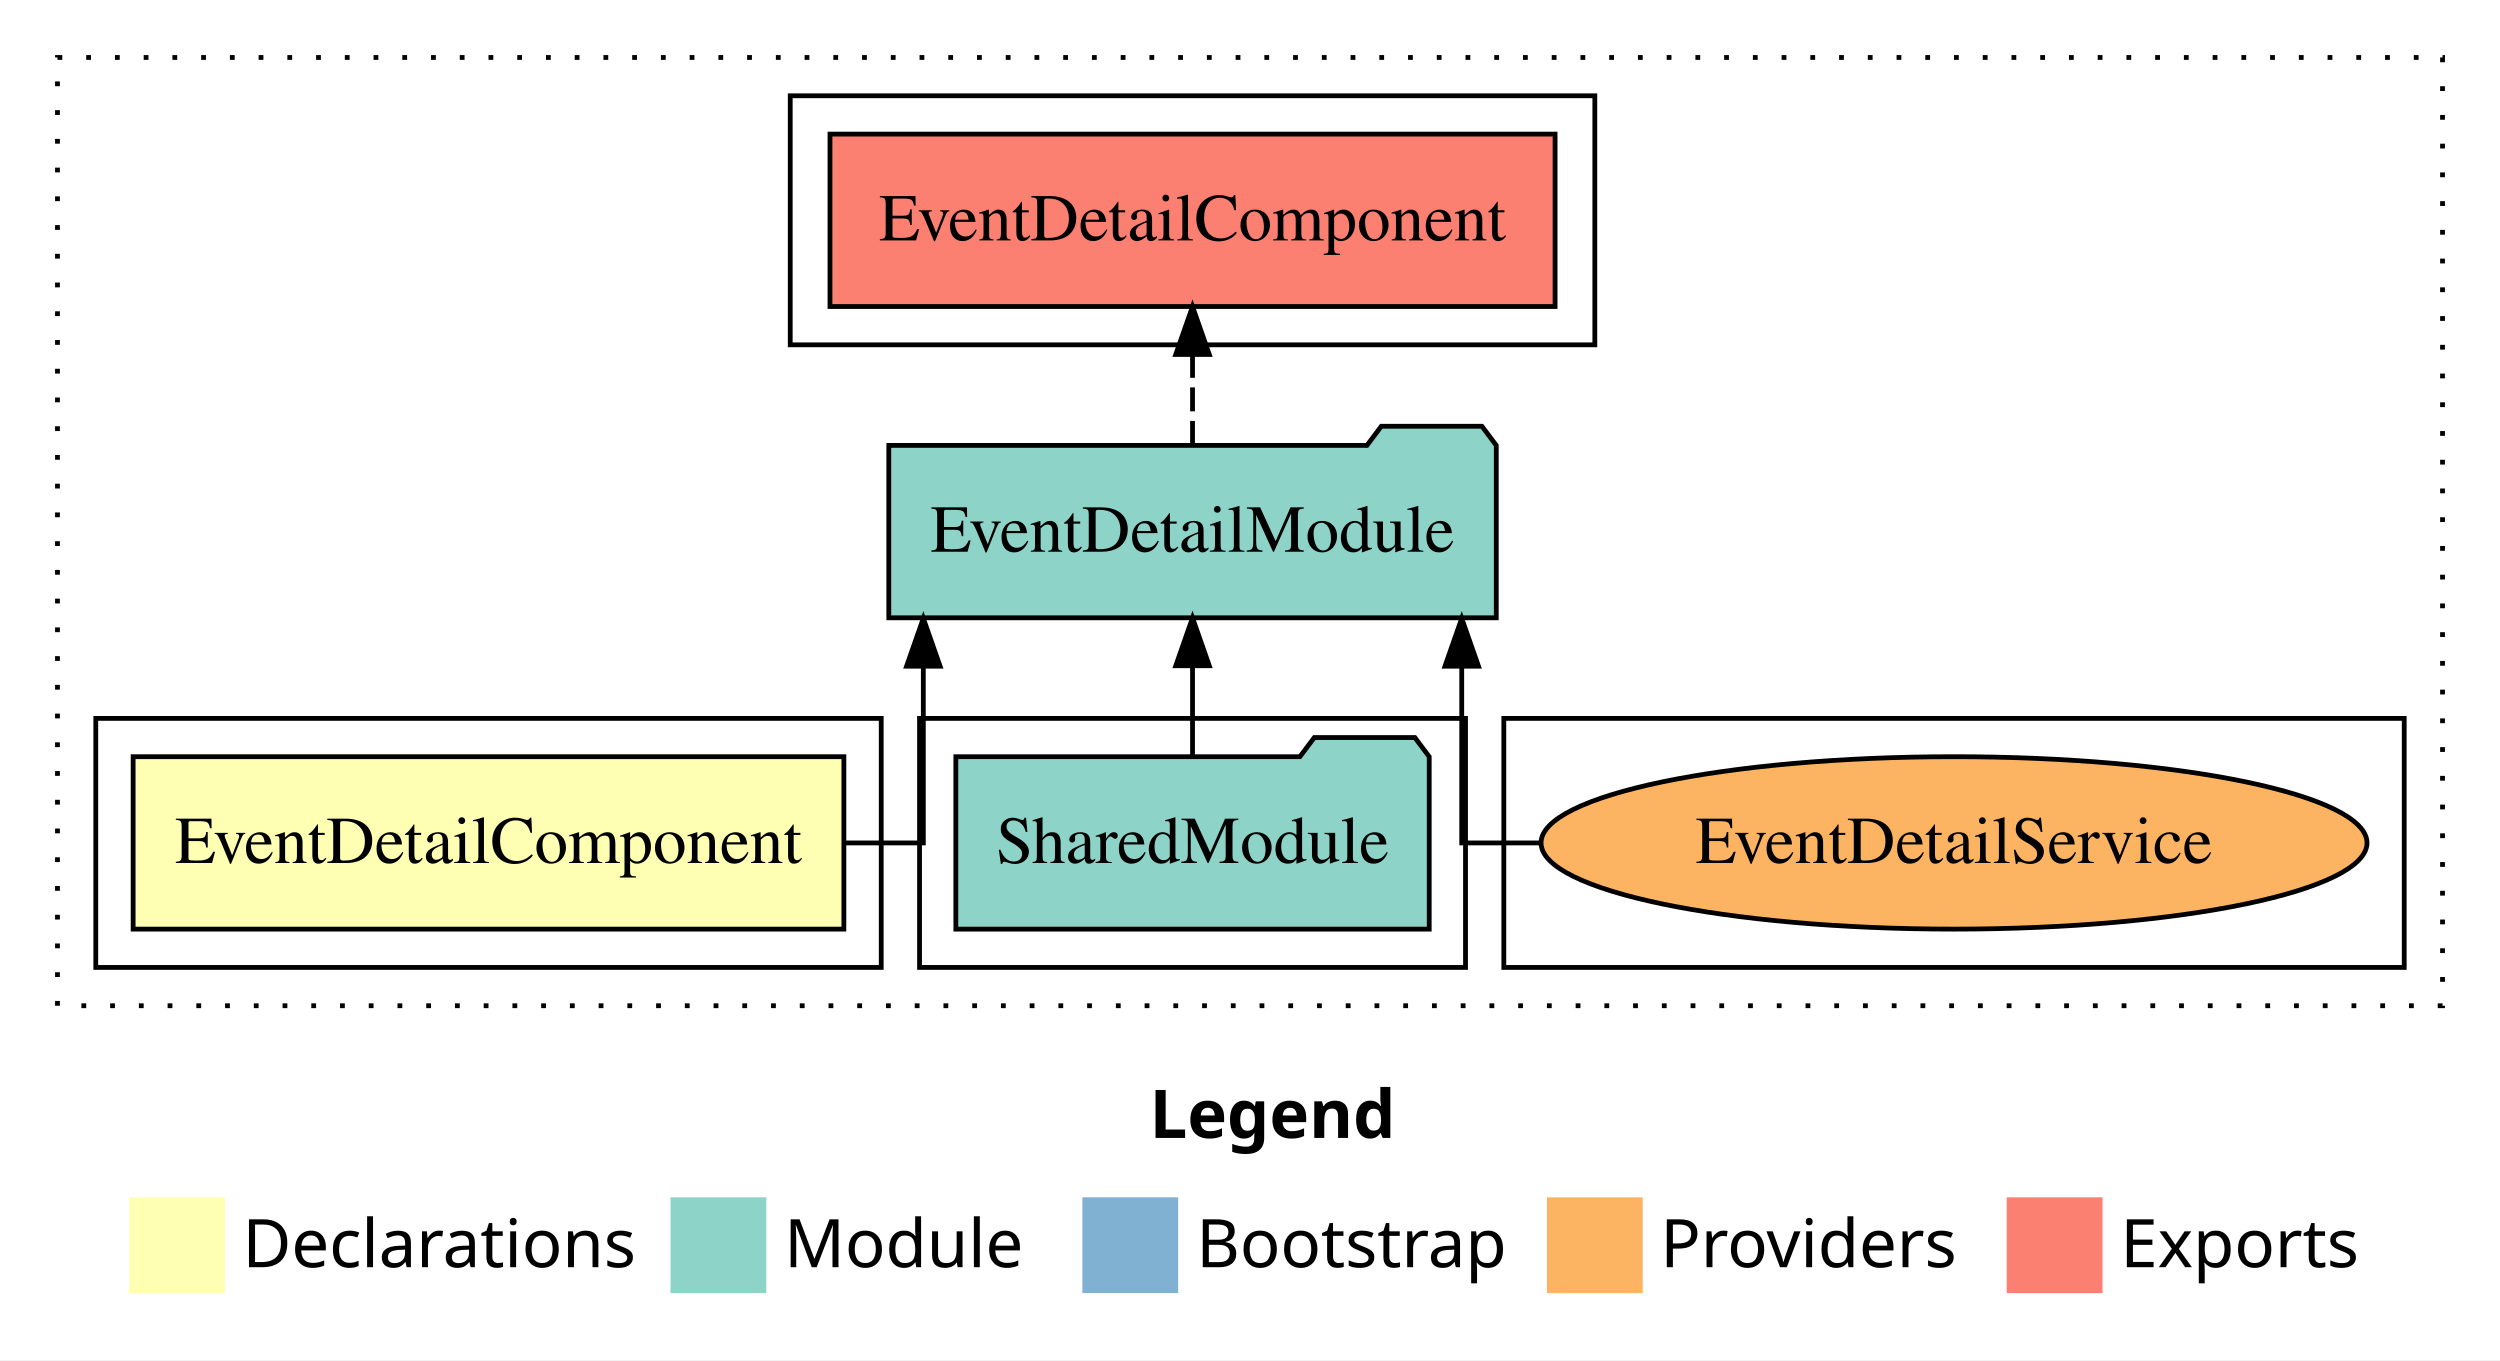
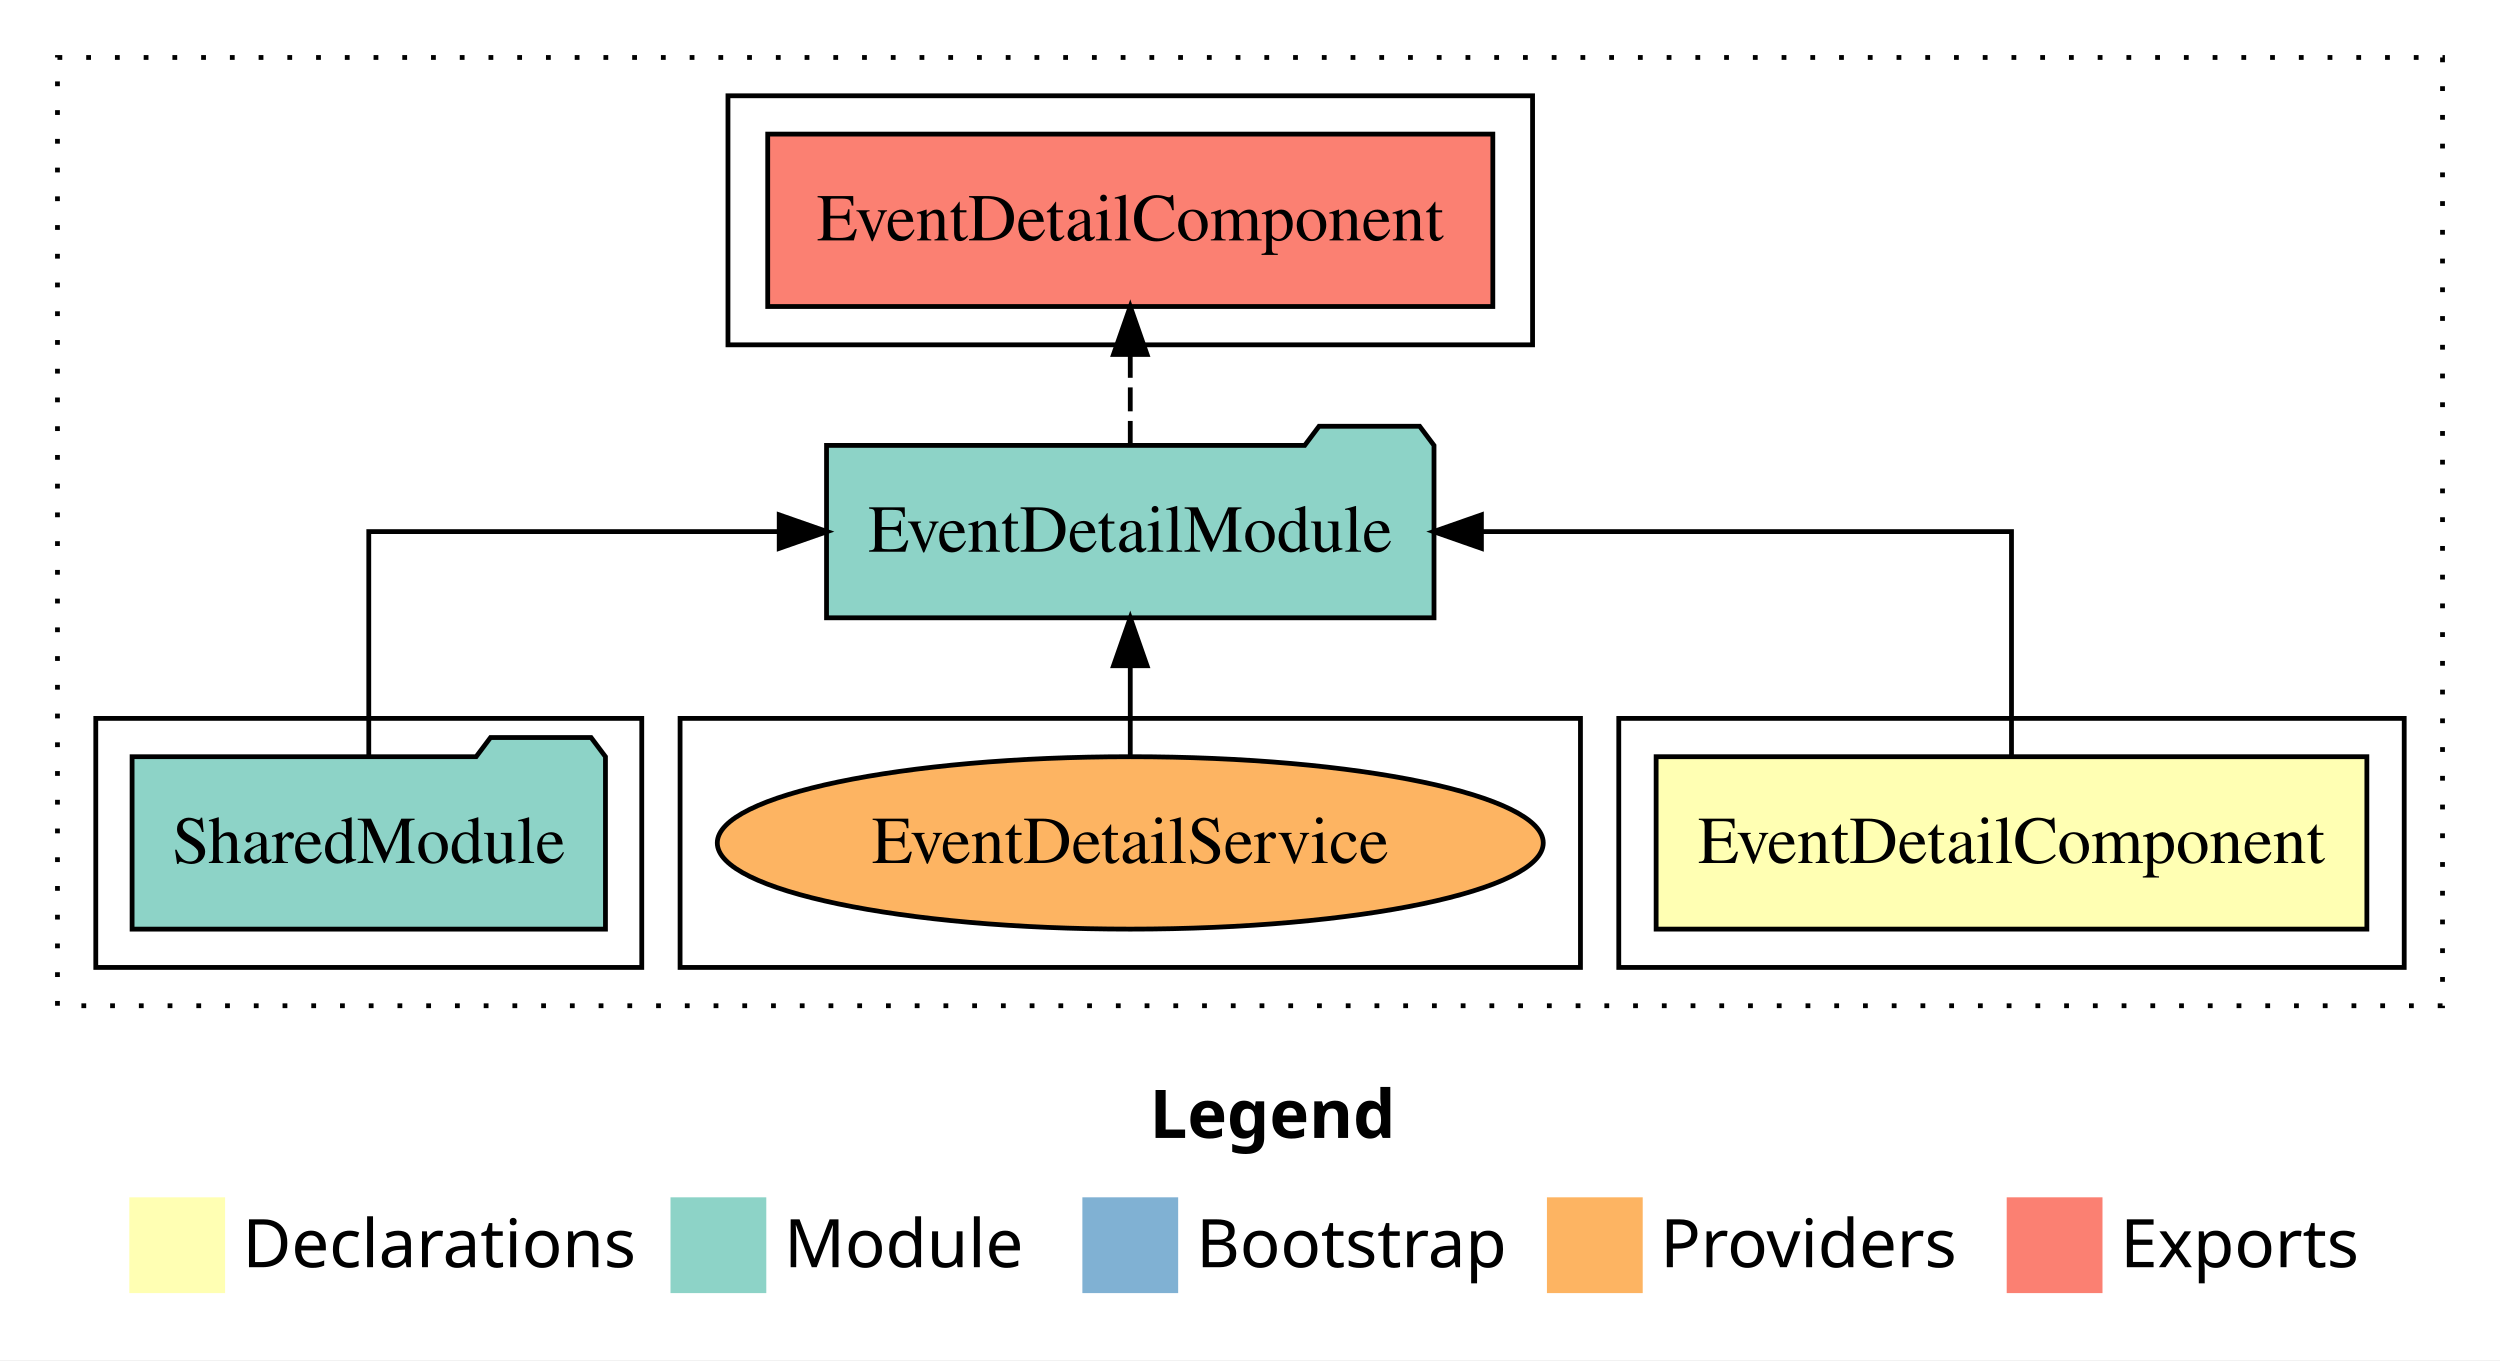
<svg xmlns="http://www.w3.org/2000/svg" width="522pt" height="284pt" viewBox="0.00 0.00 522.00 284.00">
  <g id="graph0" class="graph" transform="scale(1 1) rotate(0) translate(4 280)">
    <polygon fill="white" stroke="transparent" points="-4,4 -4,-280 518,-280 518,4 -4,4" />
    <text text-anchor="start" x="236.01" y="-42.4" font-family="sans-serif" font-weight="bold" font-size="14.00">Legend</text>
    <polygon fill="#ffffb3" stroke="transparent" points="23,-10 23,-30 43,-30 43,-10 23,-10" />
    <text text-anchor="start" x="46.63" y="-15.4" font-family="sans-serif" font-size="14.00">  Declarations</text>
    <polygon fill="#8dd3c7" stroke="transparent" points="136,-10 136,-30 156,-30 156,-10 136,-10" />
    <text text-anchor="start" x="159.73" y="-15.4" font-family="sans-serif" font-size="14.00">  Module</text>
    <polygon fill="#80b1d3" stroke="transparent" points="222,-10 222,-30 242,-30 242,-10 222,-10" />
    <text text-anchor="start" x="245.78" y="-15.4" font-family="sans-serif" font-size="14.00">  Bootstrap</text>
    <polygon fill="#fdb462" stroke="transparent" points="319,-10 319,-30 339,-30 339,-10 319,-10" />
    <text text-anchor="start" x="342.67" y="-15.4" font-family="sans-serif" font-size="14.00">  Providers</text>
    <polygon fill="#fb8072" stroke="transparent" points="415,-10 415,-30 435,-30 435,-10 415,-10" />
    <text text-anchor="start" x="438.73" y="-15.4" font-family="sans-serif" font-size="14.00">  Exports</text>
    <g id="clust1" class="cluster">
      <polygon fill="none" stroke="black" stroke-dasharray="1,5" points="8,-70 8,-268 506,-268 506,-70 8,-70" />
    </g>
+     <g id="clust5" class="cluster">
+       <polygon fill="none" stroke="black" points="148,-208 148,-260 316,-260 316,-208 148,-208" />
+     </g>
+     <g id="clust2" class="cluster">
+       <polygon fill="none" stroke="black" points="334,-78 334,-130 498,-130 498,-78 334,-78" />
+     </g>
    <g id="clust7" class="cluster">
-       <polygon fill="none" stroke="black" points="310,-78 310,-130 498,-130 498,-78 310,-78" />
+       <polygon fill="none" stroke="black" points="138,-78 138,-130 326,-130 326,-78 138,-78" />
    </g>
    <g id="clust4" class="cluster">
-       <polygon fill="none" stroke="black" points="188,-78 188,-130 302,-130 302,-78 188,-78" />
-     </g>
-     <g id="clust5" class="cluster">
-       <polygon fill="none" stroke="black" points="161,-208 161,-260 329,-260 329,-208 161,-208" />
-     </g>
-     <g id="clust2" class="cluster">
-       <polygon fill="none" stroke="black" points="16,-78 16,-130 180,-130 180,-78 16,-78" />
+       <polygon fill="none" stroke="black" points="16,-78 16,-130 130,-130 130,-78 16,-78" />
    </g>
    <g id="node1" class="node">
-       <polygon fill="#ffffb3" stroke="black" points="172.2,-122 23.8,-122 23.8,-86 172.2,-86 172.2,-122" />
-       <text text-anchor="middle" x="98" y="-99.8" font-family="Times,serif" font-size="14.00">EventDetailComponent</text>
+       <polygon fill="#ffffb3" stroke="black" points="490.2,-122 341.8,-122 341.8,-86 490.2,-86 490.2,-122" />
+       <text text-anchor="middle" x="416" y="-99.8" font-family="Times,serif" font-size="14.00">EventDetailComponent</text>
    </g>
    <g id="node2" class="node">
-       <polygon fill="#8dd3c7" stroke="black" points="308.42,-187 305.42,-191 284.42,-191 281.42,-187 181.58,-187 181.58,-151 308.42,-151 308.42,-187" />
-       <text text-anchor="middle" x="245" y="-164.8" font-family="Times,serif" font-size="14.00">EventDetailModule</text>
+       <polygon fill="#8dd3c7" stroke="black" points="295.42,-187 292.42,-191 271.42,-191 268.42,-187 168.58,-187 168.58,-151 295.42,-151 295.42,-187" />
+       <text text-anchor="middle" x="232" y="-164.8" font-family="Times,serif" font-size="14.00">EventDetailModule</text>
    </g>
    <g id="edge1" class="edge">
-       <path fill="none" stroke="black" d="M172.14,-104C182,-104 188.79,-104 188.79,-104 188.79,-104 188.79,-140.89 188.79,-140.89" />
-       <polygon fill="black" stroke="black" points="185.29,-140.89 188.79,-150.89 192.29,-140.89 185.29,-140.89" />
+       <path fill="none" stroke="black" d="M416,-122.11C416,-141.34 416,-169 416,-169 416,-169 305.32,-169 305.32,-169" />
+       <polygon fill="black" stroke="black" points="305.32,-165.5 295.32,-169 305.32,-172.5 305.32,-165.5" />
    </g>
    <g id="node4" class="node">
-       <polygon fill="#fb8072" stroke="black" points="320.7,-252 169.3,-252 169.3,-216 320.7,-216 320.7,-252" />
-       <text text-anchor="middle" x="245" y="-229.8" font-family="Times,serif" font-size="14.00">EventDetailComponent </text>
+       <polygon fill="#fb8072" stroke="black" points="307.7,-252 156.3,-252 156.3,-216 307.7,-216 307.7,-252" />
+       <text text-anchor="middle" x="232" y="-229.8" font-family="Times,serif" font-size="14.00">EventDetailComponent </text>
    </g>
    <g id="edge3" class="edge">
-       <path fill="none" stroke="black" stroke-dasharray="5,2" d="M245,-187.11C245,-187.11 245,-205.99 245,-205.99" />
-       <polygon fill="black" stroke="black" points="241.5,-205.99 245,-215.99 248.5,-205.99 241.5,-205.99" />
+       <path fill="none" stroke="black" stroke-dasharray="5,2" d="M232,-187.11C232,-187.11 232,-205.99 232,-205.99" />
+       <polygon fill="black" stroke="black" points="228.5,-205.99 232,-215.99 235.5,-205.99 228.5,-205.99" />
    </g>
    <g id="node3" class="node">
-       <polygon fill="#8dd3c7" stroke="black" points="294.42,-122 291.42,-126 270.42,-126 267.42,-122 195.58,-122 195.58,-86 294.42,-86 294.42,-122" />
-       <text text-anchor="middle" x="245" y="-99.8" font-family="Times,serif" font-size="14.00">SharedModule</text>
+       <polygon fill="#8dd3c7" stroke="black" points="122.42,-122 119.42,-126 98.42,-126 95.42,-122 23.58,-122 23.58,-86 122.42,-86 122.42,-122" />
+       <text text-anchor="middle" x="73" y="-99.8" font-family="Times,serif" font-size="14.00">SharedModule</text>
    </g>
    <g id="edge2" class="edge">
-       <path fill="none" stroke="black" d="M245,-122.11C245,-122.11 245,-140.99 245,-140.99" />
-       <polygon fill="black" stroke="black" points="241.5,-140.99 245,-150.99 248.5,-140.99 241.5,-140.99" />
+       <path fill="none" stroke="black" d="M73,-122.11C73,-141.34 73,-169 73,-169 73,-169 158.7,-169 158.7,-169" />
+       <polygon fill="black" stroke="black" points="158.7,-172.5 168.7,-169 158.7,-165.5 158.7,-172.5" />
    </g>
    <g id="node5" class="node">
-       <ellipse fill="#fdb462" stroke="black" cx="404" cy="-104" rx="86.23" ry="18" />
-       <text text-anchor="middle" x="404" y="-99.8" font-family="Times,serif" font-size="14.00">EventDetailService</text>
+       <ellipse fill="#fdb462" stroke="black" cx="232" cy="-104" rx="86.23" ry="18" />
+       <text text-anchor="middle" x="232" y="-99.8" font-family="Times,serif" font-size="14.00">EventDetailService</text>
    </g>
    <g id="edge4" class="edge">
-       <path fill="none" stroke="black" d="M317.72,-104C307.84,-104 301.21,-104 301.21,-104 301.21,-104 301.21,-140.89 301.21,-140.89" />
-       <polygon fill="black" stroke="black" points="297.71,-140.89 301.21,-150.89 304.71,-140.89 297.71,-140.89" />
+       <path fill="none" stroke="black" d="M232,-122.11C232,-122.11 232,-140.99 232,-140.99" />
+       <polygon fill="black" stroke="black" points="228.5,-140.99 232,-150.99 235.5,-140.99 228.5,-140.99" />
    </g>
  </g>
</svg>
